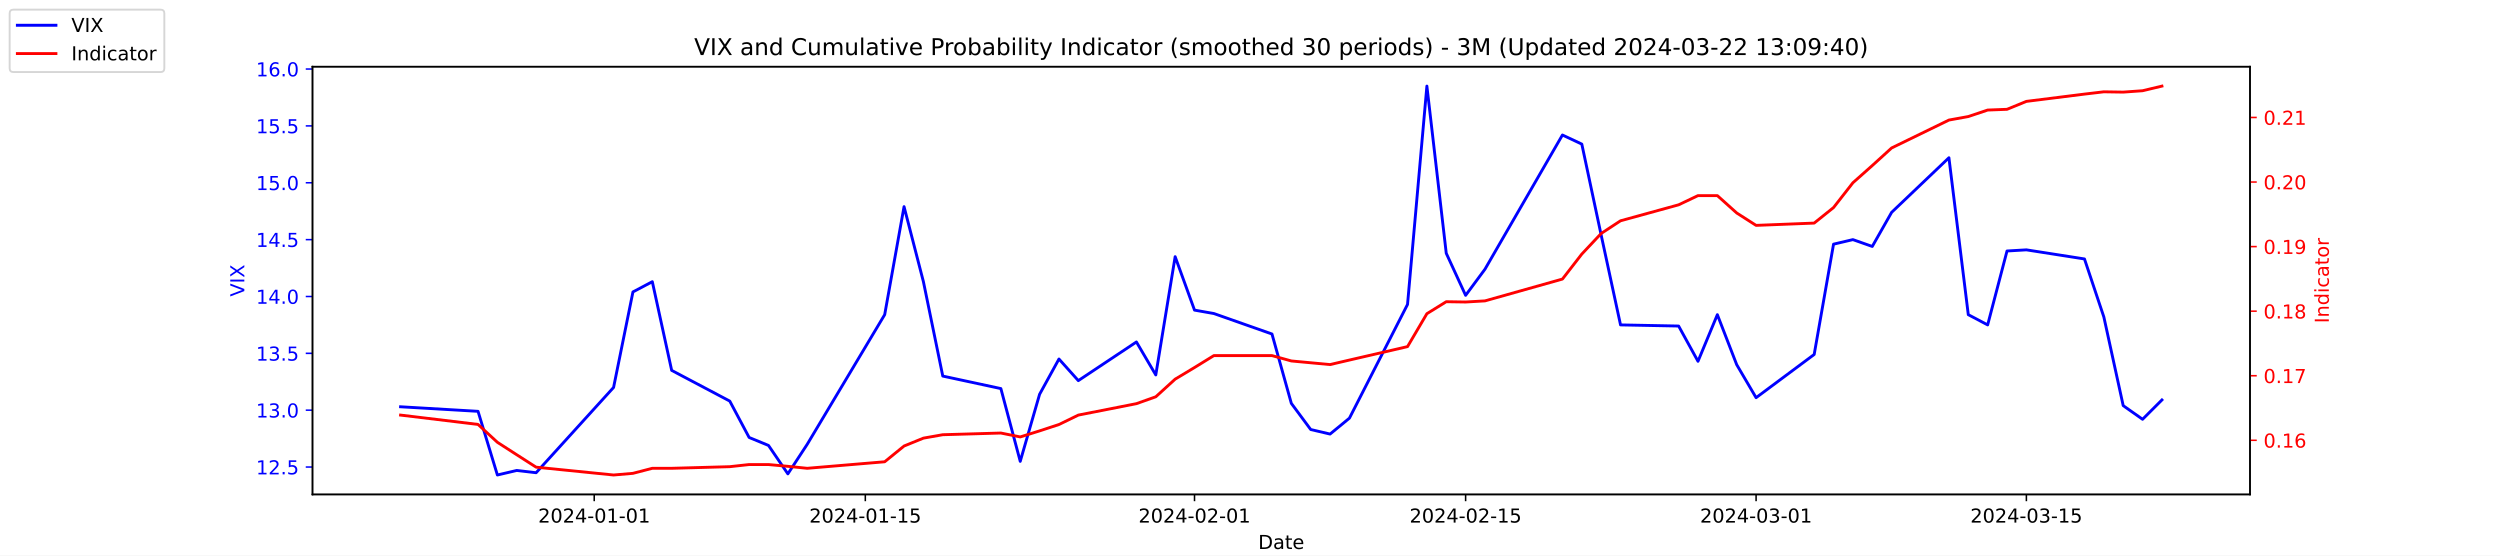
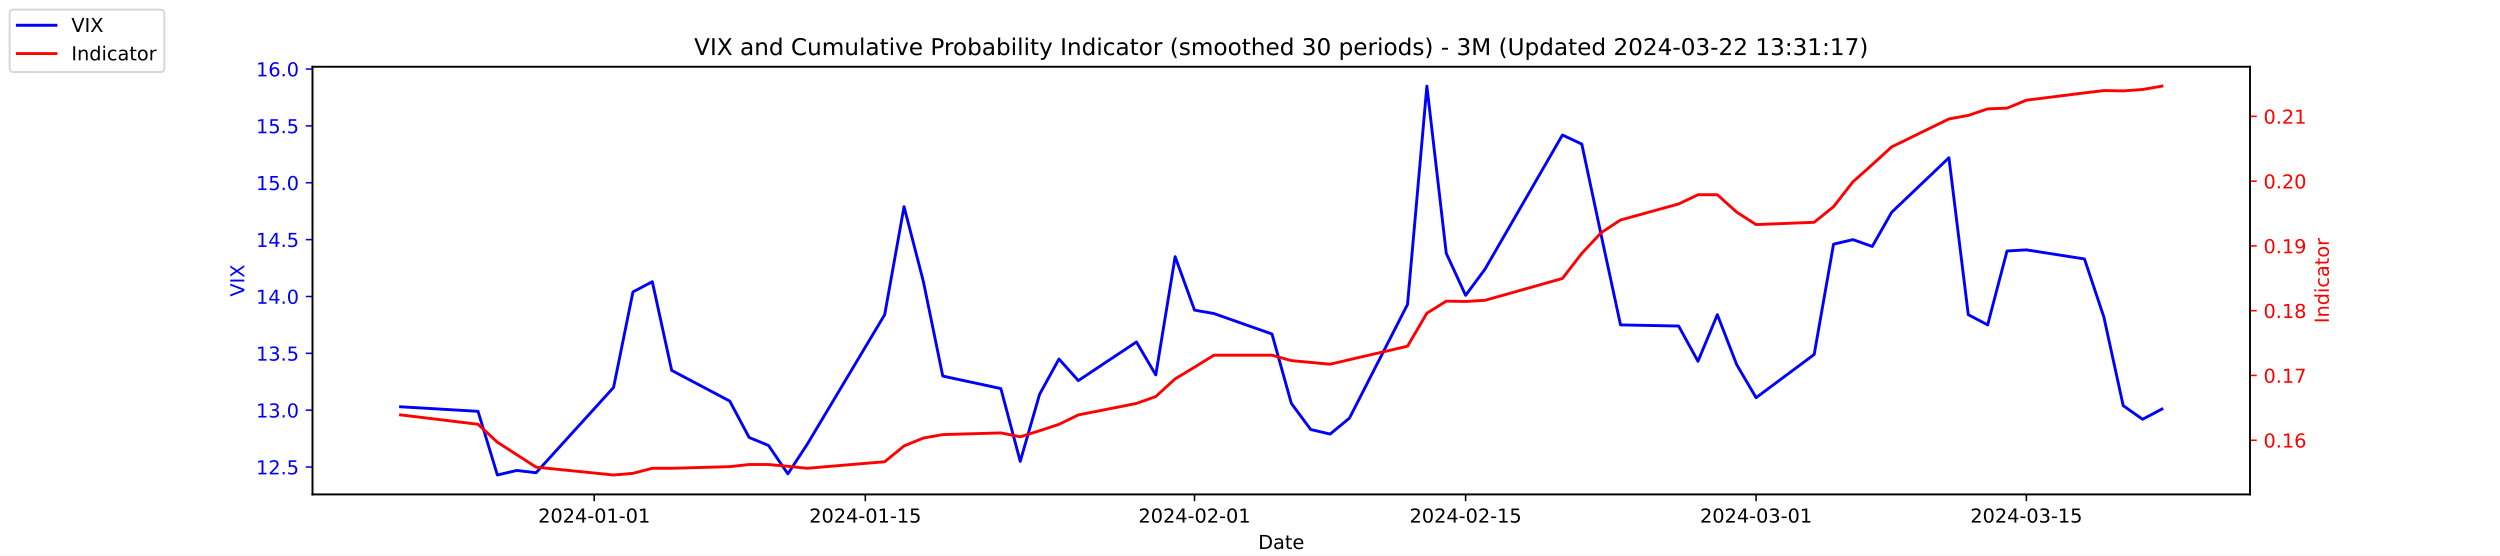
<svg xmlns="http://www.w3.org/2000/svg" xmlns:xlink="http://www.w3.org/1999/xlink" width="1296pt" height="288pt" viewBox="0 0 1296 288" version="1.1">
  <defs>
    <style type="text/css">*{stroke-linejoin: round; stroke-linecap: butt}</style>
  </defs>
  <g id="figure_1">
    <g id="patch_1">
      <path d="M 0 288  L 1296 288  L 1296 0  L 0 0  z " style="fill: #ffffff" />
    </g>
    <g id="axes_1">
      <g id="patch_2">
        <path d="M 162 256.32  L 1166.4 256.32  L 1166.4 34.56  L 162 34.56  z " style="fill: #ffffff" />
      </g>
      <g id="matplotlib.axis_1">
        <g id="xtick_1">
          <g id="line2d_1">
            <defs>
-               <path id="meb7c233c06" d="M 0 0  L 0 3.5  " style="stroke: #000000; stroke-width: 0.8" />
+               <path id="m9992393f58" d="M 0 0  L 0 3.5  " style="stroke: #000000; stroke-width: 0.8" />
            </defs>
            <g>
-               <use xlink:href="#meb7c233c06" x="308.04" y="256.32" style="stroke: #000000; stroke-width: 0.8" />
+               <use xlink:href="#m9992393f58" x="308.04" y="256.32" style="stroke: #000000; stroke-width: 0.8" />
            </g>
          </g>
          <g id="text_1">
            <g transform="translate(278.9824 270.9184) scale(0.1 -0.1)">
              <defs>
                <path id="DejaVuSans-32" d="M 1228 531  L 3431 531  L 3431 0  L 469 0  L 469 531  Q 828 903 1448 1529  Q 2069 2156 2228 2338  Q 2531 2678 2651 2914  Q 2772 3150 2772 3378  Q 2772 3750 2511 3984  Q 2250 4219 1831 4219  Q 1534 4219 1204 4116  Q 875 4013 500 3803  L 500 4441  Q 881 4594 1212 4672  Q 1544 4750 1819 4750  Q 2544 4750 2975 4387  Q 3406 4025 3406 3419  Q 3406 3131 3298 2873  Q 3191 2616 2906 2266  Q 2828 2175 2409 1742  Q 1991 1309 1228 531  z " transform="scale(0.015625)" />
                <path id="DejaVuSans-30" d="M 2034 4250  Q 1547 4250 1301 3770  Q 1056 3291 1056 2328  Q 1056 1369 1301 889  Q 1547 409 2034 409  Q 2525 409 2770 889  Q 3016 1369 3016 2328  Q 3016 3291 2770 3770  Q 2525 4250 2034 4250  z M 2034 4750  Q 2819 4750 3233 4129  Q 3647 3509 3647 2328  Q 3647 1150 3233 529  Q 2819 -91 2034 -91  Q 1250 -91 836 529  Q 422 1150 422 2328  Q 422 3509 836 4129  Q 1250 4750 2034 4750  z " transform="scale(0.015625)" />
                <path id="DejaVuSans-34" d="M 2419 4116  L 825 1625  L 2419 1625  L 2419 4116  z M 2253 4666  L 3047 4666  L 3047 1625  L 3713 1625  L 3713 1100  L 3047 1100  L 3047 0  L 2419 0  L 2419 1100  L 313 1100  L 313 1709  L 2253 4666  z " transform="scale(0.015625)" />
                <path id="DejaVuSans-2d" d="M 313 2009  L 1997 2009  L 1997 1497  L 313 1497  L 313 2009  z " transform="scale(0.015625)" />
                <path id="DejaVuSans-31" d="M 794 531  L 1825 531  L 1825 4091  L 703 3866  L 703 4441  L 1819 4666  L 2450 4666  L 2450 531  L 3481 531  L 3481 0  L 794 0  L 794 531  z " transform="scale(0.015625)" />
              </defs>
              <use xlink:href="#DejaVuSans-32" />
              <use xlink:href="#DejaVuSans-30" x="63.623" />
              <use xlink:href="#DejaVuSans-32" x="127.246" />
              <use xlink:href="#DejaVuSans-34" x="190.869" />
              <use xlink:href="#DejaVuSans-2d" x="254.492" />
              <use xlink:href="#DejaVuSans-30" x="290.576" />
              <use xlink:href="#DejaVuSans-31" x="354.199" />
              <use xlink:href="#DejaVuSans-2d" x="417.822" />
              <use xlink:href="#DejaVuSans-30" x="453.906" />
              <use xlink:href="#DejaVuSans-31" x="517.529" />
            </g>
          </g>
        </g>
        <g id="xtick_2">
          <g id="line2d_2">
            <g>
-               <use xlink:href="#meb7c233c06" x="448.58" y="256.32" style="stroke: #000000; stroke-width: 0.8" />
+               <use xlink:href="#m9992393f58" x="448.58" y="256.32" style="stroke: #000000; stroke-width: 0.8" />
            </g>
          </g>
          <g id="text_2">
            <g transform="translate(419.5222 270.9184) scale(0.1 -0.1)">
              <defs>
                <path id="DejaVuSans-35" d="M 691 4666  L 3169 4666  L 3169 4134  L 1269 4134  L 1269 2991  Q 1406 3038 1543 3061  Q 1681 3084 1819 3084  Q 2600 3084 3056 2656  Q 3513 2228 3513 1497  Q 3513 744 3044 326  Q 2575 -91 1722 -91  Q 1428 -91 1123 -41  Q 819 9 494 109  L 494 744  Q 775 591 1075 516  Q 1375 441 1709 441  Q 2250 441 2565 725  Q 2881 1009 2881 1497  Q 2881 1984 2565 2268  Q 2250 2553 1709 2553  Q 1456 2553 1204 2497  Q 953 2441 691 2322  L 691 4666  z " transform="scale(0.015625)" />
              </defs>
              <use xlink:href="#DejaVuSans-32" />
              <use xlink:href="#DejaVuSans-30" x="63.623" />
              <use xlink:href="#DejaVuSans-32" x="127.246" />
              <use xlink:href="#DejaVuSans-34" x="190.869" />
              <use xlink:href="#DejaVuSans-2d" x="254.492" />
              <use xlink:href="#DejaVuSans-30" x="290.576" />
              <use xlink:href="#DejaVuSans-31" x="354.199" />
              <use xlink:href="#DejaVuSans-2d" x="417.822" />
              <use xlink:href="#DejaVuSans-31" x="453.906" />
              <use xlink:href="#DejaVuSans-35" x="517.529" />
            </g>
          </g>
        </g>
        <g id="xtick_3">
          <g id="line2d_3">
            <g>
-               <use xlink:href="#meb7c233c06" x="619.236" y="256.32" style="stroke: #000000; stroke-width: 0.8" />
+               <use xlink:href="#m9992393f58" x="619.236" y="256.32" style="stroke: #000000; stroke-width: 0.8" />
            </g>
          </g>
          <g id="text_3">
            <g transform="translate(590.1778 270.9184) scale(0.1 -0.1)">
              <use xlink:href="#DejaVuSans-32" />
              <use xlink:href="#DejaVuSans-30" x="63.623" />
              <use xlink:href="#DejaVuSans-32" x="127.246" />
              <use xlink:href="#DejaVuSans-34" x="190.869" />
              <use xlink:href="#DejaVuSans-2d" x="254.492" />
              <use xlink:href="#DejaVuSans-30" x="290.576" />
              <use xlink:href="#DejaVuSans-32" x="354.199" />
              <use xlink:href="#DejaVuSans-2d" x="417.822" />
              <use xlink:href="#DejaVuSans-30" x="453.906" />
              <use xlink:href="#DejaVuSans-31" x="517.529" />
            </g>
          </g>
        </g>
        <g id="xtick_4">
          <g id="line2d_4">
            <g>
-               <use xlink:href="#meb7c233c06" x="759.775" y="256.32" style="stroke: #000000; stroke-width: 0.8" />
+               <use xlink:href="#m9992393f58" x="759.775" y="256.32" style="stroke: #000000; stroke-width: 0.8" />
            </g>
          </g>
          <g id="text_4">
            <g transform="translate(730.7177 270.9184) scale(0.1 -0.1)">
              <use xlink:href="#DejaVuSans-32" />
              <use xlink:href="#DejaVuSans-30" x="63.623" />
              <use xlink:href="#DejaVuSans-32" x="127.246" />
              <use xlink:href="#DejaVuSans-34" x="190.869" />
              <use xlink:href="#DejaVuSans-2d" x="254.492" />
              <use xlink:href="#DejaVuSans-30" x="290.576" />
              <use xlink:href="#DejaVuSans-32" x="354.199" />
              <use xlink:href="#DejaVuSans-2d" x="417.822" />
              <use xlink:href="#DejaVuSans-31" x="453.906" />
              <use xlink:href="#DejaVuSans-35" x="517.529" />
            </g>
          </g>
        </g>
        <g id="xtick_5">
          <g id="line2d_5">
            <g>
-               <use xlink:href="#meb7c233c06" x="910.354" y="256.32" style="stroke: #000000; stroke-width: 0.8" />
+               <use xlink:href="#m9992393f58" x="910.354" y="256.32" style="stroke: #000000; stroke-width: 0.8" />
            </g>
          </g>
          <g id="text_5">
            <g transform="translate(881.2961 270.9184) scale(0.1 -0.1)">
              <defs>
                <path id="DejaVuSans-33" d="M 2597 2516  Q 3050 2419 3304 2112  Q 3559 1806 3559 1356  Q 3559 666 3084 287  Q 2609 -91 1734 -91  Q 1441 -91 1130 -33  Q 819 25 488 141  L 488 750  Q 750 597 1062 519  Q 1375 441 1716 441  Q 2309 441 2620 675  Q 2931 909 2931 1356  Q 2931 1769 2642 2001  Q 2353 2234 1838 2234  L 1294 2234  L 1294 2753  L 1863 2753  Q 2328 2753 2575 2939  Q 2822 3125 2822 3475  Q 2822 3834 2567 4026  Q 2313 4219 1838 4219  Q 1578 4219 1281 4162  Q 984 4106 628 3988  L 628 4550  Q 988 4650 1302 4700  Q 1616 4750 1894 4750  Q 2613 4750 3031 4423  Q 3450 4097 3450 3541  Q 3450 3153 3228 2886  Q 3006 2619 2597 2516  z " transform="scale(0.015625)" />
              </defs>
              <use xlink:href="#DejaVuSans-32" />
              <use xlink:href="#DejaVuSans-30" x="63.623" />
              <use xlink:href="#DejaVuSans-32" x="127.246" />
              <use xlink:href="#DejaVuSans-34" x="190.869" />
              <use xlink:href="#DejaVuSans-2d" x="254.492" />
              <use xlink:href="#DejaVuSans-30" x="290.576" />
              <use xlink:href="#DejaVuSans-33" x="354.199" />
              <use xlink:href="#DejaVuSans-2d" x="417.822" />
              <use xlink:href="#DejaVuSans-30" x="453.906" />
              <use xlink:href="#DejaVuSans-31" x="517.529" />
            </g>
          </g>
        </g>
        <g id="xtick_6">
          <g id="line2d_6">
            <g>
-               <use xlink:href="#meb7c233c06" x="1050.476" y="256.32" style="stroke: #000000; stroke-width: 0.8" />
+               <use xlink:href="#m9992393f58" x="1050.476" y="256.32" style="stroke: #000000; stroke-width: 0.8" />
            </g>
          </g>
          <g id="text_6">
            <g transform="translate(1021.418 270.9184) scale(0.1 -0.1)">
              <use xlink:href="#DejaVuSans-32" />
              <use xlink:href="#DejaVuSans-30" x="63.623" />
              <use xlink:href="#DejaVuSans-32" x="127.246" />
              <use xlink:href="#DejaVuSans-34" x="190.869" />
              <use xlink:href="#DejaVuSans-2d" x="254.492" />
              <use xlink:href="#DejaVuSans-30" x="290.576" />
              <use xlink:href="#DejaVuSans-33" x="354.199" />
              <use xlink:href="#DejaVuSans-2d" x="417.822" />
              <use xlink:href="#DejaVuSans-31" x="453.906" />
              <use xlink:href="#DejaVuSans-35" x="517.529" />
            </g>
          </g>
        </g>
        <g id="text_7">
          <g transform="translate(652.2492 284.5966) scale(0.1 -0.1)">
            <defs>
              <path id="DejaVuSans-44" d="M 1259 4147  L 1259 519  L 2022 519  Q 2988 519 3436 956  Q 3884 1394 3884 2338  Q 3884 3275 3436 3711  Q 2988 4147 2022 4147  L 1259 4147  z M 628 4666  L 1925 4666  Q 3281 4666 3915 4102  Q 4550 3538 4550 2338  Q 4550 1131 3912 565  Q 3275 0 1925 0  L 628 0  L 628 4666  z " transform="scale(0.015625)" />
              <path id="DejaVuSans-61" d="M 2194 1759  Q 1497 1759 1228 1600  Q 959 1441 959 1056  Q 959 750 1161 570  Q 1363 391 1709 391  Q 2188 391 2477 730  Q 2766 1069 2766 1631  L 2766 1759  L 2194 1759  z M 3341 1997  L 3341 0  L 2766 0  L 2766 531  Q 2569 213 2275 61  Q 1981 -91 1556 -91  Q 1019 -91 701 211  Q 384 513 384 1019  Q 384 1609 779 1909  Q 1175 2209 1959 2209  L 2766 2209  L 2766 2266  Q 2766 2663 2505 2880  Q 2244 3097 1772 3097  Q 1472 3097 1187 3025  Q 903 2953 641 2809  L 641 3341  Q 956 3463 1253 3523  Q 1550 3584 1831 3584  Q 2591 3584 2966 3190  Q 3341 2797 3341 1997  z " transform="scale(0.015625)" />
              <path id="DejaVuSans-74" d="M 1172 4494  L 1172 3500  L 2356 3500  L 2356 3053  L 1172 3053  L 1172 1153  Q 1172 725 1289 603  Q 1406 481 1766 481  L 2356 481  L 2356 0  L 1766 0  Q 1100 0 847 248  Q 594 497 594 1153  L 594 3053  L 172 3053  L 172 3500  L 594 3500  L 594 4494  L 1172 4494  z " transform="scale(0.015625)" />
              <path id="DejaVuSans-65" d="M 3597 1894  L 3597 1613  L 953 1613  Q 991 1019 1311 708  Q 1631 397 2203 397  Q 2534 397 2845 478  Q 3156 559 3463 722  L 3463 178  Q 3153 47 2828 -22  Q 2503 -91 2169 -91  Q 1331 -91 842 396  Q 353 884 353 1716  Q 353 2575 817 3079  Q 1281 3584 2069 3584  Q 2775 3584 3186 3129  Q 3597 2675 3597 1894  z M 3022 2063  Q 3016 2534 2758 2815  Q 2500 3097 2075 3097  Q 1594 3097 1305 2825  Q 1016 2553 972 2059  L 3022 2063  z " transform="scale(0.015625)" />
            </defs>
            <use xlink:href="#DejaVuSans-44" />
            <use xlink:href="#DejaVuSans-61" x="77.002" />
            <use xlink:href="#DejaVuSans-74" x="138.281" />
            <use xlink:href="#DejaVuSans-65" x="177.49" />
          </g>
        </g>
      </g>
      <g id="matplotlib.axis_2">
        <g id="ytick_1">
          <g id="line2d_7">
            <defs>
-               <path id="m9a758cd82d" d="M 0 0  L -3.5 0  " style="stroke: #0000ff; stroke-width: 0.8" />
+               <path id="mf67a320480" d="M 0 0  L -3.5 0  " style="stroke: #0000ff; stroke-width: 0.8" />
            </defs>
            <g>
-               <use xlink:href="#m9a758cd82d" x="162" y="242.114" style="fill: #0000ff; stroke: #0000ff; stroke-width: 0.8" />
+               <use xlink:href="#mf67a320480" x="162" y="242.114" style="fill: #0000ff; stroke: #0000ff; stroke-width: 0.8" />
            </g>
          </g>
          <g id="text_8">
            <g style="fill: #0000ff" transform="translate(132.7344 245.9129) scale(0.1 -0.1)">
              <defs>
                <path id="DejaVuSans-2e" d="M 684 794  L 1344 794  L 1344 0  L 684 0  L 684 794  z " transform="scale(0.015625)" />
              </defs>
              <use xlink:href="#DejaVuSans-31" />
              <use xlink:href="#DejaVuSans-32" x="63.623" />
              <use xlink:href="#DejaVuSans-2e" x="127.246" />
              <use xlink:href="#DejaVuSans-35" x="159.033" />
            </g>
          </g>
        </g>
        <g id="ytick_2">
          <g id="line2d_8">
            <g>
-               <use xlink:href="#m9a758cd82d" x="162" y="212.64" style="fill: #0000ff; stroke: #0000ff; stroke-width: 0.8" />
+               <use xlink:href="#mf67a320480" x="162" y="212.64" style="fill: #0000ff; stroke: #0000ff; stroke-width: 0.8" />
            </g>
          </g>
          <g id="text_9">
            <g style="fill: #0000ff" transform="translate(132.7344 216.4392) scale(0.1 -0.1)">
              <use xlink:href="#DejaVuSans-31" />
              <use xlink:href="#DejaVuSans-33" x="63.623" />
              <use xlink:href="#DejaVuSans-2e" x="127.246" />
              <use xlink:href="#DejaVuSans-30" x="159.033" />
            </g>
          </g>
        </g>
        <g id="ytick_3">
          <g id="line2d_9">
            <g>
-               <use xlink:href="#m9a758cd82d" x="162" y="183.166" style="fill: #0000ff; stroke: #0000ff; stroke-width: 0.8" />
+               <use xlink:href="#mf67a320480" x="162" y="183.166" style="fill: #0000ff; stroke: #0000ff; stroke-width: 0.8" />
            </g>
          </g>
          <g id="text_10">
            <g style="fill: #0000ff" transform="translate(132.7344 186.9656) scale(0.1 -0.1)">
              <use xlink:href="#DejaVuSans-31" />
              <use xlink:href="#DejaVuSans-33" x="63.623" />
              <use xlink:href="#DejaVuSans-2e" x="127.246" />
              <use xlink:href="#DejaVuSans-35" x="159.033" />
            </g>
          </g>
        </g>
        <g id="ytick_4">
          <g id="line2d_10">
            <g>
-               <use xlink:href="#m9a758cd82d" x="162" y="153.693" style="fill: #0000ff; stroke: #0000ff; stroke-width: 0.8" />
+               <use xlink:href="#mf67a320480" x="162" y="153.693" style="fill: #0000ff; stroke: #0000ff; stroke-width: 0.8" />
            </g>
          </g>
          <g id="text_11">
            <g style="fill: #0000ff" transform="translate(132.7344 157.4919) scale(0.1 -0.1)">
              <use xlink:href="#DejaVuSans-31" />
              <use xlink:href="#DejaVuSans-34" x="63.623" />
              <use xlink:href="#DejaVuSans-2e" x="127.246" />
              <use xlink:href="#DejaVuSans-30" x="159.033" />
            </g>
          </g>
        </g>
        <g id="ytick_5">
          <g id="line2d_11">
            <g>
-               <use xlink:href="#m9a758cd82d" x="162" y="124.219" style="fill: #0000ff; stroke: #0000ff; stroke-width: 0.8" />
+               <use xlink:href="#mf67a320480" x="162" y="124.219" style="fill: #0000ff; stroke: #0000ff; stroke-width: 0.8" />
            </g>
          </g>
          <g id="text_12">
            <g style="fill: #0000ff" transform="translate(132.7344 128.0182) scale(0.1 -0.1)">
              <use xlink:href="#DejaVuSans-31" />
              <use xlink:href="#DejaVuSans-34" x="63.623" />
              <use xlink:href="#DejaVuSans-2e" x="127.246" />
              <use xlink:href="#DejaVuSans-35" x="159.033" />
            </g>
          </g>
        </g>
        <g id="ytick_6">
          <g id="line2d_12">
            <g>
-               <use xlink:href="#m9a758cd82d" x="162" y="94.745" style="fill: #0000ff; stroke: #0000ff; stroke-width: 0.8" />
+               <use xlink:href="#mf67a320480" x="162" y="94.745" style="fill: #0000ff; stroke: #0000ff; stroke-width: 0.8" />
            </g>
          </g>
          <g id="text_13">
            <g style="fill: #0000ff" transform="translate(132.7344 98.5445) scale(0.1 -0.1)">
              <use xlink:href="#DejaVuSans-31" />
              <use xlink:href="#DejaVuSans-35" x="63.623" />
              <use xlink:href="#DejaVuSans-2e" x="127.246" />
              <use xlink:href="#DejaVuSans-30" x="159.033" />
            </g>
          </g>
        </g>
        <g id="ytick_7">
          <g id="line2d_13">
            <g>
-               <use xlink:href="#m9a758cd82d" x="162" y="65.272" style="fill: #0000ff; stroke: #0000ff; stroke-width: 0.8" />
+               <use xlink:href="#mf67a320480" x="162" y="65.272" style="fill: #0000ff; stroke: #0000ff; stroke-width: 0.8" />
            </g>
          </g>
          <g id="text_14">
            <g style="fill: #0000ff" transform="translate(132.7344 69.07082) scale(0.1 -0.1)">
              <use xlink:href="#DejaVuSans-31" />
              <use xlink:href="#DejaVuSans-35" x="63.623" />
              <use xlink:href="#DejaVuSans-2e" x="127.246" />
              <use xlink:href="#DejaVuSans-35" x="159.033" />
            </g>
          </g>
        </g>
        <g id="ytick_8">
          <g id="line2d_14">
            <g>
-               <use xlink:href="#m9a758cd82d" x="162" y="35.798" style="fill: #0000ff; stroke: #0000ff; stroke-width: 0.8" />
+               <use xlink:href="#mf67a320480" x="162" y="35.798" style="fill: #0000ff; stroke: #0000ff; stroke-width: 0.8" />
            </g>
          </g>
          <g id="text_15">
            <g style="fill: #0000ff" transform="translate(132.7344 39.59714) scale(0.1 -0.1)">
              <defs>
                <path id="DejaVuSans-36" d="M 2113 2584  Q 1688 2584 1439 2293  Q 1191 2003 1191 1497  Q 1191 994 1439 701  Q 1688 409 2113 409  Q 2538 409 2786 701  Q 3034 994 3034 1497  Q 3034 2003 2786 2293  Q 2538 2584 2113 2584  z M 3366 4563  L 3366 3988  Q 3128 4100 2886 4159  Q 2644 4219 2406 4219  Q 1781 4219 1451 3797  Q 1122 3375 1075 2522  Q 1259 2794 1537 2939  Q 1816 3084 2150 3084  Q 2853 3084 3261 2657  Q 3669 2231 3669 1497  Q 3669 778 3244 343  Q 2819 -91 2113 -91  Q 1303 -91 875 529  Q 447 1150 447 2328  Q 447 3434 972 4092  Q 1497 4750 2381 4750  Q 2619 4750 2861 4703  Q 3103 4656 3366 4563  z " transform="scale(0.015625)" />
              </defs>
              <use xlink:href="#DejaVuSans-31" />
              <use xlink:href="#DejaVuSans-36" x="63.623" />
              <use xlink:href="#DejaVuSans-2e" x="127.246" />
              <use xlink:href="#DejaVuSans-30" x="159.033" />
            </g>
          </g>
        </g>
        <g id="text_16">
          <g style="fill: #0000ff" transform="translate(126.6547 153.7603) rotate(-90) scale(0.1 -0.1)">
            <defs>
              <path id="DejaVuSans-56" d="M 1831 0  L 50 4666  L 709 4666  L 2188 738  L 3669 4666  L 4325 4666  L 2547 0  L 1831 0  z " transform="scale(0.015625)" />
              <path id="DejaVuSans-49" d="M 628 4666  L 1259 4666  L 1259 0  L 628 0  L 628 4666  z " transform="scale(0.015625)" />
              <path id="DejaVuSans-58" d="M 403 4666  L 1081 4666  L 2241 2931  L 3406 4666  L 4084 4666  L 2584 2425  L 4184 0  L 3506 0  L 2194 1984  L 872 0  L 191 0  L 1856 2491  L 403 4666  z " transform="scale(0.015625)" />
            </defs>
            <use xlink:href="#DejaVuSans-56" />
            <use xlink:href="#DejaVuSans-49" x="68.408" />
            <use xlink:href="#DejaVuSans-58" x="97.9" />
          </g>
        </g>
      </g>
      <g id="line2d_15">
-         <path d="M 207.655 210.872  L 247.809 213.23  L 257.847 246.24  L 267.886 243.882  L 277.924 245.061  L 318.079 200.851  L 328.117 151.335  L 338.156 146.029  L 348.194 192.008  L 378.31 207.924  L 388.349 226.787  L 398.387 230.914  L 408.426 245.651  L 418.464 230.324  L 458.619 163.124  L 468.657 107.124  L 478.696 146.029  L 488.734 194.956  L 518.85 201.44  L 528.889 239.166  L 538.927 204.387  L 548.966 186.114  L 559.004 197.314  L 589.12 177.272  L 599.158 194.366  L 609.197 133.061  L 619.236 160.766  L 629.274 162.535  L 659.39 173.145  L 669.428 209.103  L 679.467 222.661  L 689.506 225.019  L 699.544 216.766  L 729.66 157.819  L 739.698 44.64  L 749.737 131.293  L 759.775 153.103  L 769.814 139.545  L 809.968 69.987  L 820.007 74.703  L 830.045 121.861  L 840.084 168.429  L 870.2 169.019  L 880.238 187.293  L 890.277 163.124  L 900.315 189.061  L 910.354 206.156  L 940.47 183.756  L 950.508 126.577  L 960.547 124.219  L 970.585 127.756  L 980.624 110.072  L 1010.321 81.777  L 1020.36 163.124  L 1030.398 168.429  L 1040.437 130.114  L 1050.476 129.524  L 1080.591 134.24  L 1090.63 164.303  L 1100.668 210.282  L 1110.707 217.356  L 1120.745 207.335  " clip-path="url(#pb961abd9b0)" style="fill: none; stroke: #0000ff; stroke-width: 1.5; stroke-linecap: square" />
+         <path d="M 207.655 210.872  L 247.809 213.23  L 257.847 246.24  L 267.886 243.882  L 277.924 245.061  L 318.079 200.851  L 328.117 151.335  L 338.156 146.029  L 348.194 192.008  L 378.31 207.924  L 388.349 226.787  L 398.387 230.914  L 408.426 245.651  L 418.464 230.324  L 458.619 163.124  L 468.657 107.124  L 478.696 146.029  L 488.734 194.956  L 518.85 201.44  L 528.889 239.166  L 538.927 204.387  L 548.966 186.114  L 559.004 197.314  L 589.12 177.272  L 599.158 194.366  L 609.197 133.061  L 619.236 160.766  L 629.274 162.535  L 659.39 173.145  L 669.428 209.103  L 679.467 222.661  L 689.506 225.019  L 699.544 216.766  L 729.66 157.819  L 739.698 44.64  L 749.737 131.293  L 759.775 153.103  L 769.814 139.545  L 809.968 69.987  L 820.007 74.703  L 830.045 121.861  L 840.084 168.429  L 870.2 169.019  L 880.238 187.293  L 890.277 163.124  L 900.315 189.061  L 910.354 206.156  L 940.47 183.756  L 950.508 126.577  L 960.547 124.219  L 970.585 127.756  L 980.624 110.072  L 1010.321 81.777  L 1020.36 163.124  L 1030.398 168.429  L 1040.437 130.114  L 1050.476 129.524  L 1080.591 134.24  L 1090.63 164.303  L 1100.668 210.282  L 1110.707 217.356  L 1120.745 212.051  " clip-path="url(#p9522afad3c)" style="fill: none; stroke: #0000ff; stroke-width: 1.5; stroke-linecap: square" />
      </g>
      <g id="patch_3">
        <path d="M 162 256.32  L 162 34.56  " style="fill: none; stroke: #000000; stroke-width: 0.8; stroke-linejoin: miter; stroke-linecap: square" />
      </g>
      <g id="patch_4">
        <path d="M 1166.4 256.32  L 1166.4 34.56  " style="fill: none; stroke: #000000; stroke-width: 0.8; stroke-linejoin: miter; stroke-linecap: square" />
      </g>
      <g id="patch_5">
        <path d="M 162 256.32  L 1166.4 256.32  " style="fill: none; stroke: #000000; stroke-width: 0.8; stroke-linejoin: miter; stroke-linecap: square" />
      </g>
      <g id="patch_6">
        <path d="M 162 34.56  L 1166.4 34.56  " style="fill: none; stroke: #000000; stroke-width: 0.8; stroke-linejoin: miter; stroke-linecap: square" />
      </g>
    </g>
    <g id="axes_2">
      <g id="matplotlib.axis_3">
        <g id="ytick_9">
          <g id="line2d_16">
            <defs>
-               <path id="m4c80dd3b65" d="M 0 0  L 3.5 0  " style="stroke: #ff0000; stroke-width: 0.8" />
+               <path id="m6db6a2a8d3" d="M 0 0  L 3.5 0  " style="stroke: #ff0000; stroke-width: 0.8" />
            </defs>
            <g>
-               <use xlink:href="#m4c80dd3b65" x="1166.4" y="228.252" style="fill: #ff0000; stroke: #ff0000; stroke-width: 0.8" />
+               <use xlink:href="#m6db6a2a8d3" x="1166.4" y="228.211" style="fill: #ff0000; stroke: #ff0000; stroke-width: 0.8" />
            </g>
          </g>
          <g id="text_17">
-             <g style="fill: #ff0000" transform="translate(1173.4 232.0514) scale(0.1 -0.1)">
+             <g style="fill: #ff0000" transform="translate(1173.4 232.0102) scale(0.1 -0.1)">
              <use xlink:href="#DejaVuSans-30" />
              <use xlink:href="#DejaVuSans-2e" x="63.623" />
              <use xlink:href="#DejaVuSans-31" x="95.41" />
              <use xlink:href="#DejaVuSans-36" x="159.033" />
            </g>
          </g>
        </g>
        <g id="ytick_10">
          <g id="line2d_17">
            <g>
-               <use xlink:href="#m4c80dd3b65" x="1166.4" y="194.781" style="fill: #ff0000; stroke: #ff0000; stroke-width: 0.8" />
+               <use xlink:href="#m6db6a2a8d3" x="1166.4" y="194.634" style="fill: #ff0000; stroke: #ff0000; stroke-width: 0.8" />
            </g>
          </g>
          <g id="text_18">
-             <g style="fill: #ff0000" transform="translate(1173.4 198.5803) scale(0.1 -0.1)">
+             <g style="fill: #ff0000" transform="translate(1173.4 198.4335) scale(0.1 -0.1)">
              <defs>
                <path id="DejaVuSans-37" d="M 525 4666  L 3525 4666  L 3525 4397  L 1831 0  L 1172 0  L 2766 4134  L 525 4134  L 525 4666  z " transform="scale(0.015625)" />
              </defs>
              <use xlink:href="#DejaVuSans-30" />
              <use xlink:href="#DejaVuSans-2e" x="63.623" />
              <use xlink:href="#DejaVuSans-31" x="95.41" />
              <use xlink:href="#DejaVuSans-37" x="159.033" />
            </g>
          </g>
        </g>
        <g id="ytick_11">
          <g id="line2d_18">
            <g>
-               <use xlink:href="#m4c80dd3b65" x="1166.4" y="161.31" style="fill: #ff0000; stroke: #ff0000; stroke-width: 0.8" />
+               <use xlink:href="#m6db6a2a8d3" x="1166.4" y="161.057" style="fill: #ff0000; stroke: #ff0000; stroke-width: 0.8" />
            </g>
          </g>
          <g id="text_19">
-             <g style="fill: #ff0000" transform="translate(1173.4 165.1091) scale(0.1 -0.1)">
+             <g style="fill: #ff0000" transform="translate(1173.4 164.8567) scale(0.1 -0.1)">
              <defs>
                <path id="DejaVuSans-38" d="M 2034 2216  Q 1584 2216 1326 1975  Q 1069 1734 1069 1313  Q 1069 891 1326 650  Q 1584 409 2034 409  Q 2484 409 2743 651  Q 3003 894 3003 1313  Q 3003 1734 2745 1975  Q 2488 2216 2034 2216  z M 1403 2484  Q 997 2584 770 2862  Q 544 3141 544 3541  Q 544 4100 942 4425  Q 1341 4750 2034 4750  Q 2731 4750 3128 4425  Q 3525 4100 3525 3541  Q 3525 3141 3298 2862  Q 3072 2584 2669 2484  Q 3125 2378 3379 2068  Q 3634 1759 3634 1313  Q 3634 634 3220 271  Q 2806 -91 2034 -91  Q 1263 -91 848 271  Q 434 634 434 1313  Q 434 1759 690 2068  Q 947 2378 1403 2484  z M 1172 3481  Q 1172 3119 1398 2916  Q 1625 2713 2034 2713  Q 2441 2713 2670 2916  Q 2900 3119 2900 3481  Q 2900 3844 2670 4047  Q 2441 4250 2034 4250  Q 1625 4250 1398 4047  Q 1172 3844 1172 3481  z " transform="scale(0.015625)" />
              </defs>
              <use xlink:href="#DejaVuSans-30" />
              <use xlink:href="#DejaVuSans-2e" x="63.623" />
              <use xlink:href="#DejaVuSans-31" x="95.41" />
              <use xlink:href="#DejaVuSans-38" x="159.033" />
            </g>
          </g>
        </g>
        <g id="ytick_12">
          <g id="line2d_19">
            <g>
-               <use xlink:href="#m4c80dd3b65" x="1166.4" y="127.839" style="fill: #ff0000; stroke: #ff0000; stroke-width: 0.8" />
+               <use xlink:href="#m6db6a2a8d3" x="1166.4" y="127.481" style="fill: #ff0000; stroke: #ff0000; stroke-width: 0.8" />
            </g>
          </g>
          <g id="text_20">
-             <g style="fill: #ff0000" transform="translate(1173.4 131.638) scale(0.1 -0.1)">
+             <g style="fill: #ff0000" transform="translate(1173.4 131.28) scale(0.1 -0.1)">
              <defs>
                <path id="DejaVuSans-39" d="M 703 97  L 703 672  Q 941 559 1184 500  Q 1428 441 1663 441  Q 2288 441 2617 861  Q 2947 1281 2994 2138  Q 2813 1869 2534 1725  Q 2256 1581 1919 1581  Q 1219 1581 811 2004  Q 403 2428 403 3163  Q 403 3881 828 4315  Q 1253 4750 1959 4750  Q 2769 4750 3195 4129  Q 3622 3509 3622 2328  Q 3622 1225 3098 567  Q 2575 -91 1691 -91  Q 1453 -91 1209 -44  Q 966 3 703 97  z M 1959 2075  Q 2384 2075 2632 2365  Q 2881 2656 2881 3163  Q 2881 3666 2632 3958  Q 2384 4250 1959 4250  Q 1534 4250 1286 3958  Q 1038 3666 1038 3163  Q 1038 2656 1286 2365  Q 1534 2075 1959 2075  z " transform="scale(0.015625)" />
              </defs>
              <use xlink:href="#DejaVuSans-30" />
              <use xlink:href="#DejaVuSans-2e" x="63.623" />
              <use xlink:href="#DejaVuSans-31" x="95.41" />
              <use xlink:href="#DejaVuSans-39" x="159.033" />
            </g>
          </g>
        </g>
        <g id="ytick_13">
          <g id="line2d_20">
            <g>
-               <use xlink:href="#m4c80dd3b65" x="1166.4" y="94.368" style="fill: #ff0000; stroke: #ff0000; stroke-width: 0.8" />
+               <use xlink:href="#m6db6a2a8d3" x="1166.4" y="93.904" style="fill: #ff0000; stroke: #ff0000; stroke-width: 0.8" />
            </g>
          </g>
          <g id="text_21">
-             <g style="fill: #ff0000" transform="translate(1173.4 98.16686) scale(0.1 -0.1)">
+             <g style="fill: #ff0000" transform="translate(1173.4 97.70322) scale(0.1 -0.1)">
              <use xlink:href="#DejaVuSans-30" />
              <use xlink:href="#DejaVuSans-2e" x="63.623" />
              <use xlink:href="#DejaVuSans-32" x="95.41" />
              <use xlink:href="#DejaVuSans-30" x="159.033" />
            </g>
          </g>
        </g>
        <g id="ytick_14">
          <g id="line2d_21">
            <g>
-               <use xlink:href="#m4c80dd3b65" x="1166.4" y="60.897" style="fill: #ff0000; stroke: #ff0000; stroke-width: 0.8" />
+               <use xlink:href="#m6db6a2a8d3" x="1166.4" y="60.327" style="fill: #ff0000; stroke: #ff0000; stroke-width: 0.8" />
            </g>
          </g>
          <g id="text_22">
-             <g style="fill: #ff0000" transform="translate(1173.4 64.69572) scale(0.1 -0.1)">
+             <g style="fill: #ff0000" transform="translate(1173.4 64.12646) scale(0.1 -0.1)">
              <use xlink:href="#DejaVuSans-30" />
              <use xlink:href="#DejaVuSans-2e" x="63.623" />
              <use xlink:href="#DejaVuSans-32" x="95.41" />
              <use xlink:href="#DejaVuSans-31" x="159.033" />
            </g>
          </g>
        </g>
        <g id="text_23">
          <g style="fill: #ff0000" transform="translate(1207.264 167.5353) rotate(-90) scale(0.1 -0.1)">
            <defs>
              <path id="DejaVuSans-6e" d="M 3513 2113  L 3513 0  L 2938 0  L 2938 2094  Q 2938 2591 2744 2837  Q 2550 3084 2163 3084  Q 1697 3084 1428 2787  Q 1159 2491 1159 1978  L 1159 0  L 581 0  L 581 3500  L 1159 3500  L 1159 2956  Q 1366 3272 1645 3428  Q 1925 3584 2291 3584  Q 2894 3584 3203 3211  Q 3513 2838 3513 2113  z " transform="scale(0.015625)" />
              <path id="DejaVuSans-64" d="M 2906 2969  L 2906 4863  L 3481 4863  L 3481 0  L 2906 0  L 2906 525  Q 2725 213 2448 61  Q 2172 -91 1784 -91  Q 1150 -91 751 415  Q 353 922 353 1747  Q 353 2572 751 3078  Q 1150 3584 1784 3584  Q 2172 3584 2448 3432  Q 2725 3281 2906 2969  z M 947 1747  Q 947 1113 1208 752  Q 1469 391 1925 391  Q 2381 391 2643 752  Q 2906 1113 2906 1747  Q 2906 2381 2643 2742  Q 2381 3103 1925 3103  Q 1469 3103 1208 2742  Q 947 2381 947 1747  z " transform="scale(0.015625)" />
              <path id="DejaVuSans-69" d="M 603 3500  L 1178 3500  L 1178 0  L 603 0  L 603 3500  z M 603 4863  L 1178 4863  L 1178 4134  L 603 4134  L 603 4863  z " transform="scale(0.015625)" />
              <path id="DejaVuSans-63" d="M 3122 3366  L 3122 2828  Q 2878 2963 2633 3030  Q 2388 3097 2138 3097  Q 1578 3097 1268 2742  Q 959 2388 959 1747  Q 959 1106 1268 751  Q 1578 397 2138 397  Q 2388 397 2633 464  Q 2878 531 3122 666  L 3122 134  Q 2881 22 2623 -34  Q 2366 -91 2075 -91  Q 1284 -91 818 406  Q 353 903 353 1747  Q 353 2603 823 3093  Q 1294 3584 2113 3584  Q 2378 3584 2631 3529  Q 2884 3475 3122 3366  z " transform="scale(0.015625)" />
              <path id="DejaVuSans-6f" d="M 1959 3097  Q 1497 3097 1228 2736  Q 959 2375 959 1747  Q 959 1119 1226 758  Q 1494 397 1959 397  Q 2419 397 2687 759  Q 2956 1122 2956 1747  Q 2956 2369 2687 2733  Q 2419 3097 1959 3097  z M 1959 3584  Q 2709 3584 3137 3096  Q 3566 2609 3566 1747  Q 3566 888 3137 398  Q 2709 -91 1959 -91  Q 1206 -91 779 398  Q 353 888 353 1747  Q 353 2609 779 3096  Q 1206 3584 1959 3584  z " transform="scale(0.015625)" />
              <path id="DejaVuSans-72" d="M 2631 2963  Q 2534 3019 2420 3045  Q 2306 3072 2169 3072  Q 1681 3072 1420 2755  Q 1159 2438 1159 1844  L 1159 0  L 581 0  L 581 3500  L 1159 3500  L 1159 2956  Q 1341 3275 1631 3429  Q 1922 3584 2338 3584  Q 2397 3584 2469 3576  Q 2541 3569 2628 3553  L 2631 2963  z " transform="scale(0.015625)" />
            </defs>
            <use xlink:href="#DejaVuSans-49" />
            <use xlink:href="#DejaVuSans-6e" x="29.492" />
            <use xlink:href="#DejaVuSans-64" x="92.871" />
            <use xlink:href="#DejaVuSans-69" x="156.348" />
            <use xlink:href="#DejaVuSans-63" x="184.131" />
            <use xlink:href="#DejaVuSans-61" x="239.111" />
            <use xlink:href="#DejaVuSans-74" x="300.391" />
            <use xlink:href="#DejaVuSans-6f" x="339.6" />
            <use xlink:href="#DejaVuSans-72" x="400.781" />
          </g>
        </g>
      </g>
      <g id="line2d_22">
-         <path d="M 207.655 215.185  L 247.809 220.027  L 257.847 229.282  L 267.886 235.755  L 277.924 242.182  L 318.079 246.24  L 328.117 245.377  L 338.156 242.767  L 348.194 242.767  L 378.31 241.926  L 388.349 240.824  L 398.387 240.824  L 408.426 241.742  L 418.464 242.767  L 458.619 239.383  L 468.657 231.218  L 478.696 227.133  L 488.734 225.358  L 518.85 224.486  L 528.889 226.504  L 538.927 223.369  L 548.966 220.068  L 559.004 215.185  L 589.12 209.258  L 599.158 205.693  L 609.197 196.551  L 619.236 190.524  L 629.274 184.337  L 659.39 184.337  L 669.428 187.123  L 679.467 188.059  L 689.506 188.993  L 699.544 186.653  L 729.66 179.684  L 739.698 162.618  L 749.737 156.404  L 759.775 156.564  L 769.814 155.977  L 809.968 144.666  L 820.007 131.711  L 830.045 121.031  L 840.084 114.46  L 870.2 106.174  L 880.238 101.408  L 890.277 101.408  L 900.315 110.412  L 910.354 116.834  L 940.47 115.65  L 950.508 107.594  L 960.547 94.741  L 970.585 85.828  L 980.624 76.696  L 1010.321 62.24  L 1020.36 60.42  L 1030.398 57.053  L 1040.437 56.668  L 1050.476 52.556  L 1080.591 48.782  L 1090.63 47.593  L 1100.668 47.752  L 1110.707 47.037  L 1120.745 44.64  " clip-path="url(#pb961abd9b0)" style="fill: none; stroke: #ff0000; stroke-width: 1.5; stroke-linecap: square" />
+         <path d="M 207.655 215.087  L 247.809 219.943  L 257.847 229.228  L 267.886 235.721  L 277.924 242.169  L 318.079 246.24  L 328.117 245.374  L 338.156 242.755  L 348.194 242.755  L 378.31 241.912  L 388.349 240.807  L 398.387 240.807  L 408.426 241.728  L 418.464 242.755  L 458.619 239.361  L 468.657 231.17  L 478.696 227.072  L 488.734 225.292  L 518.85 224.416  L 528.889 226.441  L 538.927 223.297  L 548.966 219.984  L 559.004 215.087  L 589.12 209.14  L 599.158 205.564  L 609.197 196.393  L 619.236 190.347  L 629.274 184.139  L 659.39 184.139  L 669.428 186.934  L 679.467 187.874  L 689.506 188.81  L 699.544 186.463  L 729.66 179.472  L 739.698 162.352  L 749.737 156.118  L 759.775 156.278  L 769.814 155.689  L 809.968 144.342  L 820.007 131.346  L 830.045 120.632  L 840.084 114.04  L 870.2 105.727  L 880.238 100.946  L 890.277 100.946  L 900.315 109.979  L 910.354 116.422  L 940.47 115.234  L 950.508 107.152  L 960.547 94.258  L 970.585 85.317  L 980.624 76.155  L 1010.321 61.654  L 1020.36 59.827  L 1030.398 56.45  L 1040.437 56.064  L 1050.476 51.938  L 1080.591 48.153  L 1090.63 46.96  L 1100.668 47.119  L 1110.707 46.401  L 1120.745 44.64  " clip-path="url(#p9522afad3c)" style="fill: none; stroke: #ff0000; stroke-width: 1.5; stroke-linecap: square" />
      </g>
      <g id="patch_7">
        <path d="M 162 256.32  L 162 34.56  " style="fill: none; stroke: #000000; stroke-width: 0.8; stroke-linejoin: miter; stroke-linecap: square" />
      </g>
      <g id="patch_8">
        <path d="M 1166.4 256.32  L 1166.4 34.56  " style="fill: none; stroke: #000000; stroke-width: 0.8; stroke-linejoin: miter; stroke-linecap: square" />
      </g>
      <g id="patch_9">
        <path d="M 162 256.32  L 1166.4 256.32  " style="fill: none; stroke: #000000; stroke-width: 0.8; stroke-linejoin: miter; stroke-linecap: square" />
      </g>
      <g id="patch_10">
        <path d="M 162 34.56  L 1166.4 34.56  " style="fill: none; stroke: #000000; stroke-width: 0.8; stroke-linejoin: miter; stroke-linecap: square" />
      </g>
      <g id="text_24">
        <g transform="translate(359.8481 28.56) scale(0.12 -0.12)">
          <defs>
            <path id="DejaVuSans-20" transform="scale(0.015625)" />
            <path id="DejaVuSans-43" d="M 4122 4306  L 4122 3641  Q 3803 3938 3442 4084  Q 3081 4231 2675 4231  Q 1875 4231 1450 3742  Q 1025 3253 1025 2328  Q 1025 1406 1450 917  Q 1875 428 2675 428  Q 3081 428 3442 575  Q 3803 722 4122 1019  L 4122 359  Q 3791 134 3420 21  Q 3050 -91 2638 -91  Q 1578 -91 968 557  Q 359 1206 359 2328  Q 359 3453 968 4101  Q 1578 4750 2638 4750  Q 3056 4750 3426 4639  Q 3797 4528 4122 4306  z " transform="scale(0.015625)" />
            <path id="DejaVuSans-75" d="M 544 1381  L 544 3500  L 1119 3500  L 1119 1403  Q 1119 906 1312 657  Q 1506 409 1894 409  Q 2359 409 2629 706  Q 2900 1003 2900 1516  L 2900 3500  L 3475 3500  L 3475 0  L 2900 0  L 2900 538  Q 2691 219 2414 64  Q 2138 -91 1772 -91  Q 1169 -91 856 284  Q 544 659 544 1381  z M 1991 3584  L 1991 3584  z " transform="scale(0.015625)" />
            <path id="DejaVuSans-6d" d="M 3328 2828  Q 3544 3216 3844 3400  Q 4144 3584 4550 3584  Q 5097 3584 5394 3201  Q 5691 2819 5691 2113  L 5691 0  L 5113 0  L 5113 2094  Q 5113 2597 4934 2840  Q 4756 3084 4391 3084  Q 3944 3084 3684 2787  Q 3425 2491 3425 1978  L 3425 0  L 2847 0  L 2847 2094  Q 2847 2600 2669 2842  Q 2491 3084 2119 3084  Q 1678 3084 1418 2786  Q 1159 2488 1159 1978  L 1159 0  L 581 0  L 581 3500  L 1159 3500  L 1159 2956  Q 1356 3278 1631 3431  Q 1906 3584 2284 3584  Q 2666 3584 2933 3390  Q 3200 3197 3328 2828  z " transform="scale(0.015625)" />
            <path id="DejaVuSans-6c" d="M 603 4863  L 1178 4863  L 1178 0  L 603 0  L 603 4863  z " transform="scale(0.015625)" />
            <path id="DejaVuSans-76" d="M 191 3500  L 800 3500  L 1894 563  L 2988 3500  L 3597 3500  L 2284 0  L 1503 0  L 191 3500  z " transform="scale(0.015625)" />
            <path id="DejaVuSans-50" d="M 1259 4147  L 1259 2394  L 2053 2394  Q 2494 2394 2734 2622  Q 2975 2850 2975 3272  Q 2975 3691 2734 3919  Q 2494 4147 2053 4147  L 1259 4147  z M 628 4666  L 2053 4666  Q 2838 4666 3239 4311  Q 3641 3956 3641 3272  Q 3641 2581 3239 2228  Q 2838 1875 2053 1875  L 1259 1875  L 1259 0  L 628 0  L 628 4666  z " transform="scale(0.015625)" />
            <path id="DejaVuSans-62" d="M 3116 1747  Q 3116 2381 2855 2742  Q 2594 3103 2138 3103  Q 1681 3103 1420 2742  Q 1159 2381 1159 1747  Q 1159 1113 1420 752  Q 1681 391 2138 391  Q 2594 391 2855 752  Q 3116 1113 3116 1747  z M 1159 2969  Q 1341 3281 1617 3432  Q 1894 3584 2278 3584  Q 2916 3584 3314 3078  Q 3713 2572 3713 1747  Q 3713 922 3314 415  Q 2916 -91 2278 -91  Q 1894 -91 1617 61  Q 1341 213 1159 525  L 1159 0  L 581 0  L 581 4863  L 1159 4863  L 1159 2969  z " transform="scale(0.015625)" />
            <path id="DejaVuSans-79" d="M 2059 -325  Q 1816 -950 1584 -1140  Q 1353 -1331 966 -1331  L 506 -1331  L 506 -850  L 844 -850  Q 1081 -850 1212 -737  Q 1344 -625 1503 -206  L 1606 56  L 191 3500  L 800 3500  L 1894 763  L 2988 3500  L 3597 3500  L 2059 -325  z " transform="scale(0.015625)" />
            <path id="DejaVuSans-28" d="M 1984 4856  Q 1566 4138 1362 3434  Q 1159 2731 1159 2009  Q 1159 1288 1364 580  Q 1569 -128 1984 -844  L 1484 -844  Q 1016 -109 783 600  Q 550 1309 550 2009  Q 550 2706 781 3412  Q 1013 4119 1484 4856  L 1984 4856  z " transform="scale(0.015625)" />
            <path id="DejaVuSans-73" d="M 2834 3397  L 2834 2853  Q 2591 2978 2328 3040  Q 2066 3103 1784 3103  Q 1356 3103 1142 2972  Q 928 2841 928 2578  Q 928 2378 1081 2264  Q 1234 2150 1697 2047  L 1894 2003  Q 2506 1872 2764 1633  Q 3022 1394 3022 966  Q 3022 478 2636 193  Q 2250 -91 1575 -91  Q 1294 -91 989 -36  Q 684 19 347 128  L 347 722  Q 666 556 975 473  Q 1284 391 1588 391  Q 1994 391 2212 530  Q 2431 669 2431 922  Q 2431 1156 2273 1281  Q 2116 1406 1581 1522  L 1381 1569  Q 847 1681 609 1914  Q 372 2147 372 2553  Q 372 3047 722 3315  Q 1072 3584 1716 3584  Q 2034 3584 2315 3537  Q 2597 3491 2834 3397  z " transform="scale(0.015625)" />
            <path id="DejaVuSans-68" d="M 3513 2113  L 3513 0  L 2938 0  L 2938 2094  Q 2938 2591 2744 2837  Q 2550 3084 2163 3084  Q 1697 3084 1428 2787  Q 1159 2491 1159 1978  L 1159 0  L 581 0  L 581 4863  L 1159 4863  L 1159 2956  Q 1366 3272 1645 3428  Q 1925 3584 2291 3584  Q 2894 3584 3203 3211  Q 3513 2838 3513 2113  z " transform="scale(0.015625)" />
            <path id="DejaVuSans-70" d="M 1159 525  L 1159 -1331  L 581 -1331  L 581 3500  L 1159 3500  L 1159 2969  Q 1341 3281 1617 3432  Q 1894 3584 2278 3584  Q 2916 3584 3314 3078  Q 3713 2572 3713 1747  Q 3713 922 3314 415  Q 2916 -91 2278 -91  Q 1894 -91 1617 61  Q 1341 213 1159 525  z M 3116 1747  Q 3116 2381 2855 2742  Q 2594 3103 2138 3103  Q 1681 3103 1420 2742  Q 1159 2381 1159 1747  Q 1159 1113 1420 752  Q 1681 391 2138 391  Q 2594 391 2855 752  Q 3116 1113 3116 1747  z " transform="scale(0.015625)" />
            <path id="DejaVuSans-29" d="M 513 4856  L 1013 4856  Q 1481 4119 1714 3412  Q 1947 2706 1947 2009  Q 1947 1309 1714 600  Q 1481 -109 1013 -844  L 513 -844  Q 928 -128 1133 580  Q 1338 1288 1338 2009  Q 1338 2731 1133 3434  Q 928 4138 513 4856  z " transform="scale(0.015625)" />
            <path id="DejaVuSans-4d" d="M 628 4666  L 1569 4666  L 2759 1491  L 3956 4666  L 4897 4666  L 4897 0  L 4281 0  L 4281 4097  L 3078 897  L 2444 897  L 1241 4097  L 1241 0  L 628 0  L 628 4666  z " transform="scale(0.015625)" />
            <path id="DejaVuSans-55" d="M 556 4666  L 1191 4666  L 1191 1831  Q 1191 1081 1462 751  Q 1734 422 2344 422  Q 2950 422 3222 751  Q 3494 1081 3494 1831  L 3494 4666  L 4128 4666  L 4128 1753  Q 4128 841 3676 375  Q 3225 -91 2344 -91  Q 1459 -91 1007 375  Q 556 841 556 1753  L 556 4666  z " transform="scale(0.015625)" />
            <path id="DejaVuSans-3a" d="M 750 794  L 1409 794  L 1409 0  L 750 0  L 750 794  z M 750 3309  L 1409 3309  L 1409 2516  L 750 2516  L 750 3309  z " transform="scale(0.015625)" />
          </defs>
          <use xlink:href="#DejaVuSans-56" />
          <use xlink:href="#DejaVuSans-49" x="68.408" />
          <use xlink:href="#DejaVuSans-58" x="97.9" />
          <use xlink:href="#DejaVuSans-20" x="166.406" />
          <use xlink:href="#DejaVuSans-61" x="198.193" />
          <use xlink:href="#DejaVuSans-6e" x="259.473" />
          <use xlink:href="#DejaVuSans-64" x="322.852" />
          <use xlink:href="#DejaVuSans-20" x="386.328" />
          <use xlink:href="#DejaVuSans-43" x="418.115" />
          <use xlink:href="#DejaVuSans-75" x="487.939" />
          <use xlink:href="#DejaVuSans-6d" x="551.318" />
          <use xlink:href="#DejaVuSans-75" x="648.73" />
          <use xlink:href="#DejaVuSans-6c" x="712.109" />
          <use xlink:href="#DejaVuSans-61" x="739.893" />
          <use xlink:href="#DejaVuSans-74" x="801.172" />
          <use xlink:href="#DejaVuSans-69" x="840.381" />
          <use xlink:href="#DejaVuSans-76" x="868.164" />
          <use xlink:href="#DejaVuSans-65" x="927.344" />
          <use xlink:href="#DejaVuSans-20" x="988.867" />
          <use xlink:href="#DejaVuSans-50" x="1020.654" />
          <use xlink:href="#DejaVuSans-72" x="1079.207" />
          <use xlink:href="#DejaVuSans-6f" x="1118.07" />
          <use xlink:href="#DejaVuSans-62" x="1179.252" />
          <use xlink:href="#DejaVuSans-61" x="1242.729" />
          <use xlink:href="#DejaVuSans-62" x="1304.008" />
          <use xlink:href="#DejaVuSans-69" x="1367.484" />
          <use xlink:href="#DejaVuSans-6c" x="1395.268" />
          <use xlink:href="#DejaVuSans-69" x="1423.051" />
          <use xlink:href="#DejaVuSans-74" x="1450.834" />
          <use xlink:href="#DejaVuSans-79" x="1490.043" />
          <use xlink:href="#DejaVuSans-20" x="1549.223" />
          <use xlink:href="#DejaVuSans-49" x="1581.01" />
          <use xlink:href="#DejaVuSans-6e" x="1610.502" />
          <use xlink:href="#DejaVuSans-64" x="1673.881" />
          <use xlink:href="#DejaVuSans-69" x="1737.357" />
          <use xlink:href="#DejaVuSans-63" x="1765.141" />
          <use xlink:href="#DejaVuSans-61" x="1820.121" />
          <use xlink:href="#DejaVuSans-74" x="1881.4" />
          <use xlink:href="#DejaVuSans-6f" x="1920.609" />
          <use xlink:href="#DejaVuSans-72" x="1981.791" />
          <use xlink:href="#DejaVuSans-20" x="2022.904" />
          <use xlink:href="#DejaVuSans-28" x="2054.691" />
          <use xlink:href="#DejaVuSans-73" x="2093.705" />
          <use xlink:href="#DejaVuSans-6d" x="2145.805" />
          <use xlink:href="#DejaVuSans-6f" x="2243.217" />
          <use xlink:href="#DejaVuSans-6f" x="2304.398" />
          <use xlink:href="#DejaVuSans-74" x="2365.58" />
          <use xlink:href="#DejaVuSans-68" x="2404.789" />
          <use xlink:href="#DejaVuSans-65" x="2468.168" />
          <use xlink:href="#DejaVuSans-64" x="2529.691" />
          <use xlink:href="#DejaVuSans-20" x="2593.168" />
          <use xlink:href="#DejaVuSans-33" x="2624.955" />
          <use xlink:href="#DejaVuSans-30" x="2688.578" />
          <use xlink:href="#DejaVuSans-20" x="2752.201" />
          <use xlink:href="#DejaVuSans-70" x="2783.988" />
          <use xlink:href="#DejaVuSans-65" x="2847.465" />
          <use xlink:href="#DejaVuSans-72" x="2908.988" />
          <use xlink:href="#DejaVuSans-69" x="2950.102" />
          <use xlink:href="#DejaVuSans-6f" x="2977.885" />
          <use xlink:href="#DejaVuSans-64" x="3039.066" />
          <use xlink:href="#DejaVuSans-73" x="3102.543" />
          <use xlink:href="#DejaVuSans-29" x="3154.643" />
          <use xlink:href="#DejaVuSans-20" x="3193.656" />
          <use xlink:href="#DejaVuSans-2d" x="3225.443" />
          <use xlink:href="#DejaVuSans-20" x="3261.527" />
          <use xlink:href="#DejaVuSans-33" x="3293.314" />
          <use xlink:href="#DejaVuSans-4d" x="3356.938" />
          <use xlink:href="#DejaVuSans-20" x="3443.217" />
          <use xlink:href="#DejaVuSans-28" x="3475.004" />
          <use xlink:href="#DejaVuSans-55" x="3514.018" />
          <use xlink:href="#DejaVuSans-70" x="3587.211" />
          <use xlink:href="#DejaVuSans-64" x="3650.688" />
          <use xlink:href="#DejaVuSans-61" x="3714.164" />
          <use xlink:href="#DejaVuSans-74" x="3775.443" />
          <use xlink:href="#DejaVuSans-65" x="3814.652" />
          <use xlink:href="#DejaVuSans-64" x="3876.176" />
          <use xlink:href="#DejaVuSans-20" x="3939.652" />
          <use xlink:href="#DejaVuSans-32" x="3971.439" />
          <use xlink:href="#DejaVuSans-30" x="4035.062" />
          <use xlink:href="#DejaVuSans-32" x="4098.686" />
          <use xlink:href="#DejaVuSans-34" x="4162.309" />
          <use xlink:href="#DejaVuSans-2d" x="4225.932" />
          <use xlink:href="#DejaVuSans-30" x="4262.016" />
          <use xlink:href="#DejaVuSans-33" x="4325.639" />
          <use xlink:href="#DejaVuSans-2d" x="4389.262" />
          <use xlink:href="#DejaVuSans-32" x="4425.346" />
          <use xlink:href="#DejaVuSans-32" x="4488.969" />
          <use xlink:href="#DejaVuSans-20" x="4552.592" />
          <use xlink:href="#DejaVuSans-31" x="4584.379" />
          <use xlink:href="#DejaVuSans-33" x="4648.002" />
          <use xlink:href="#DejaVuSans-3a" x="4711.625" />
-           <use xlink:href="#DejaVuSans-30" x="4745.316" />
-           <use xlink:href="#DejaVuSans-39" x="4808.939" />
+           <use xlink:href="#DejaVuSans-33" x="4745.316" />
+           <use xlink:href="#DejaVuSans-31" x="4808.939" />
          <use xlink:href="#DejaVuSans-3a" x="4872.562" />
-           <use xlink:href="#DejaVuSans-34" x="4906.254" />
-           <use xlink:href="#DejaVuSans-30" x="4969.877" />
+           <use xlink:href="#DejaVuSans-31" x="4906.254" />
+           <use xlink:href="#DejaVuSans-37" x="4969.877" />
          <use xlink:href="#DejaVuSans-29" x="5033.5" />
        </g>
      </g>
    </g>
    <g id="legend_1">
      <g id="patch_11">
        <path d="M 7 37.356  L 83.191 37.356  Q 85.191 37.356 85.191 35.356  L 85.191 7  Q 85.191 5 83.191 5  L 7 5  Q 5 5 5 7  L 5 35.356  Q 5 37.356 7 37.356  z " style="fill: #ffffff; opacity: 0.8; stroke: #cccccc; stroke-linejoin: miter" />
      </g>
      <g id="line2d_23">
        <path d="M 9 13.098  L 19 13.098  L 29 13.098  " style="fill: none; stroke: #0000ff; stroke-width: 1.5; stroke-linecap: square" />
      </g>
      <g id="text_25">
        <g transform="translate(37 16.59844) scale(0.1 -0.1)">
          <use xlink:href="#DejaVuSans-56" />
          <use xlink:href="#DejaVuSans-49" x="68.408" />
          <use xlink:href="#DejaVuSans-58" x="97.9" />
        </g>
      </g>
      <g id="line2d_24">
        <path d="M 9 27.777  L 19 27.777  L 29 27.777  " style="fill: none; stroke: #ff0000; stroke-width: 1.5; stroke-linecap: square" />
      </g>
      <g id="text_26">
        <g transform="translate(37 31.27656) scale(0.1 -0.1)">
          <use xlink:href="#DejaVuSans-49" />
          <use xlink:href="#DejaVuSans-6e" x="29.492" />
          <use xlink:href="#DejaVuSans-64" x="92.871" />
          <use xlink:href="#DejaVuSans-69" x="156.348" />
          <use xlink:href="#DejaVuSans-63" x="184.131" />
          <use xlink:href="#DejaVuSans-61" x="239.111" />
          <use xlink:href="#DejaVuSans-74" x="300.391" />
          <use xlink:href="#DejaVuSans-6f" x="339.6" />
          <use xlink:href="#DejaVuSans-72" x="400.781" />
        </g>
      </g>
    </g>
  </g>
  <defs>
-     <clipPath id="pb961abd9b0">
+     <clipPath id="p9522afad3c">
      <rect x="162" y="34.56" width="1004.4" height="221.76" />
    </clipPath>
  </defs>
</svg>
